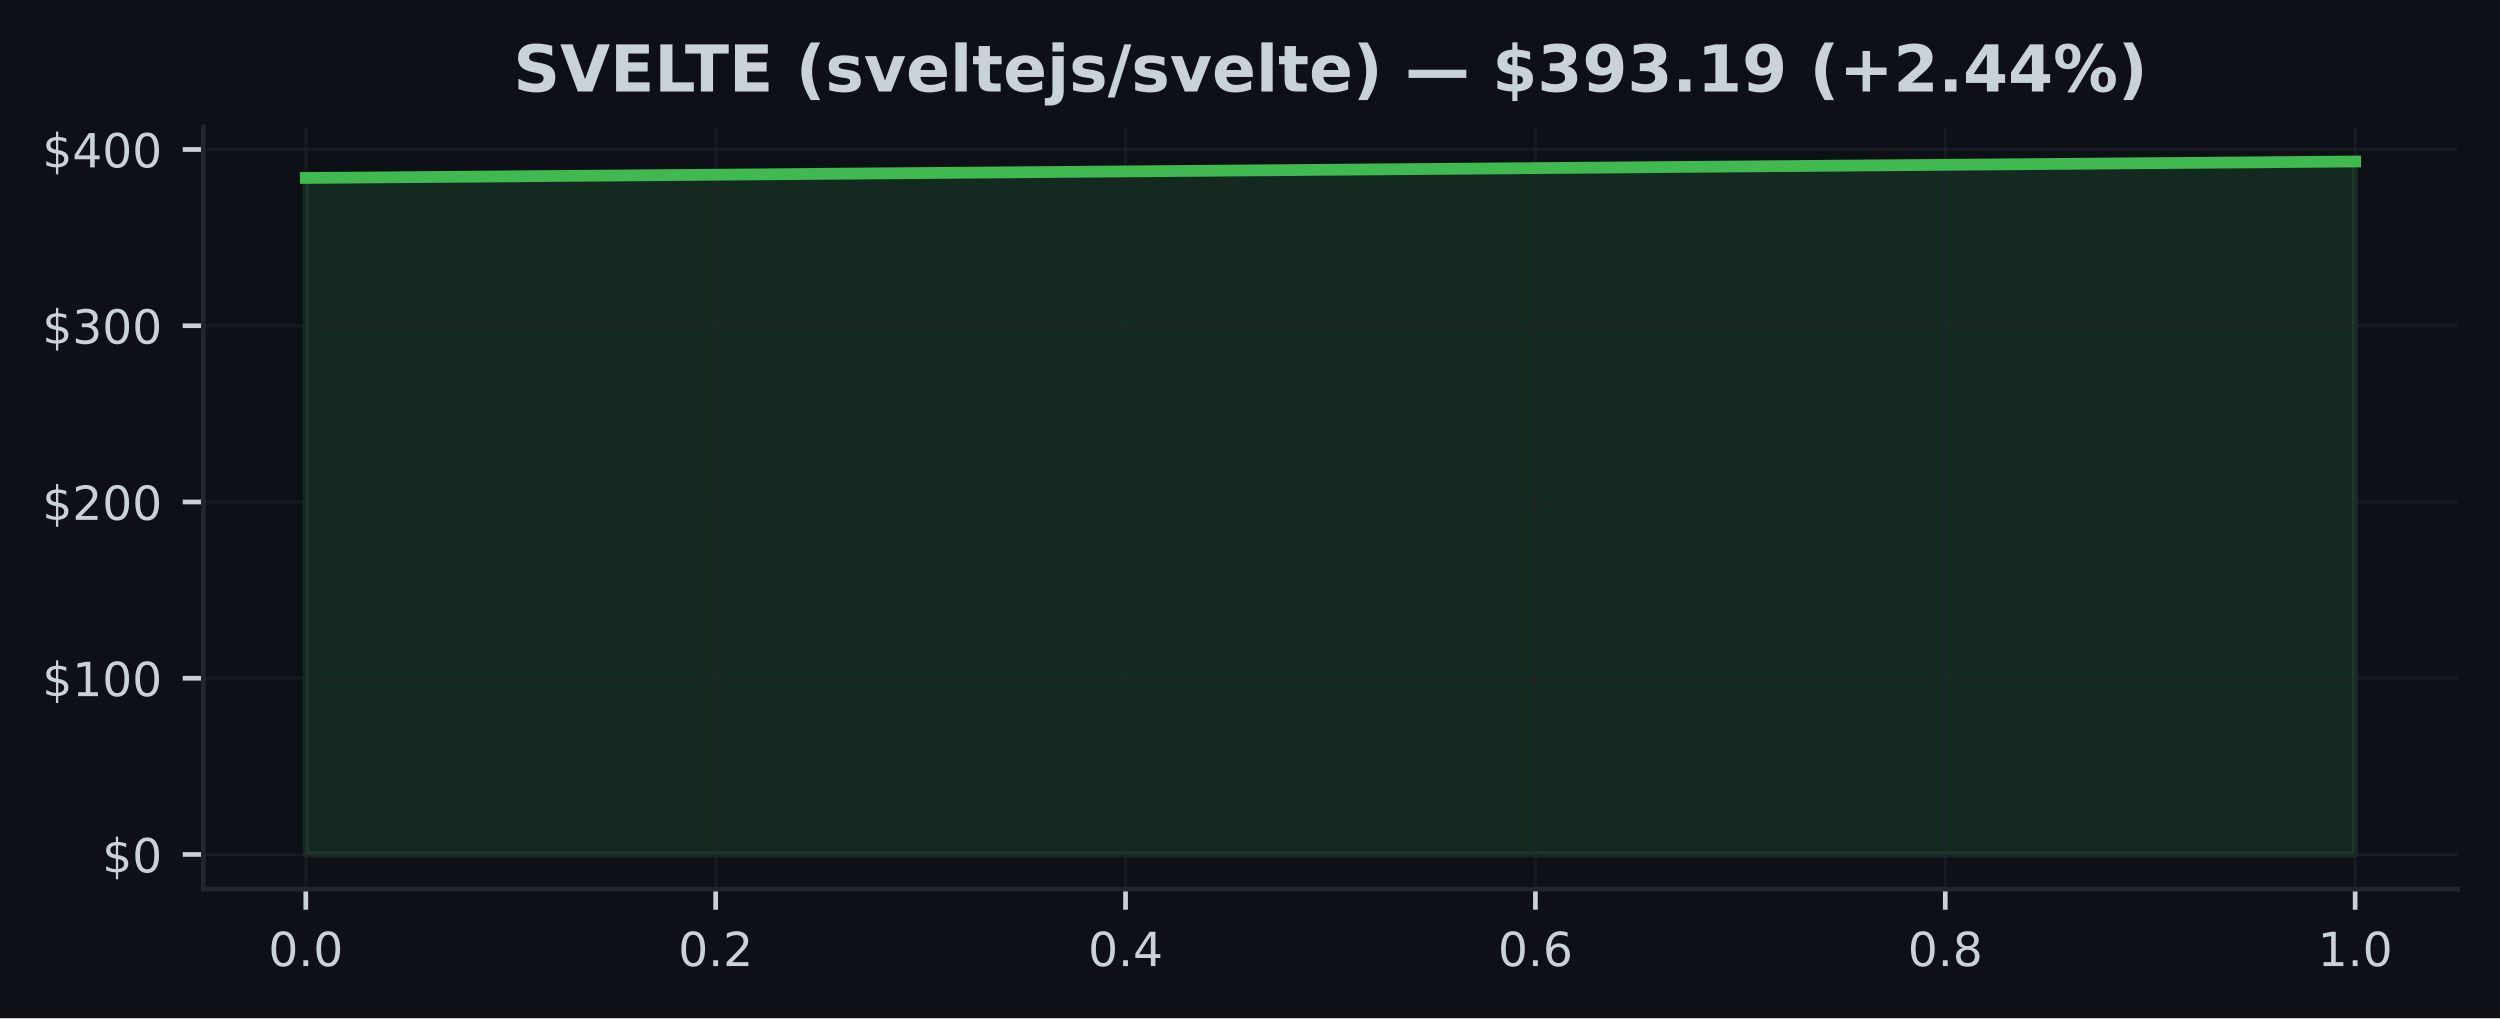
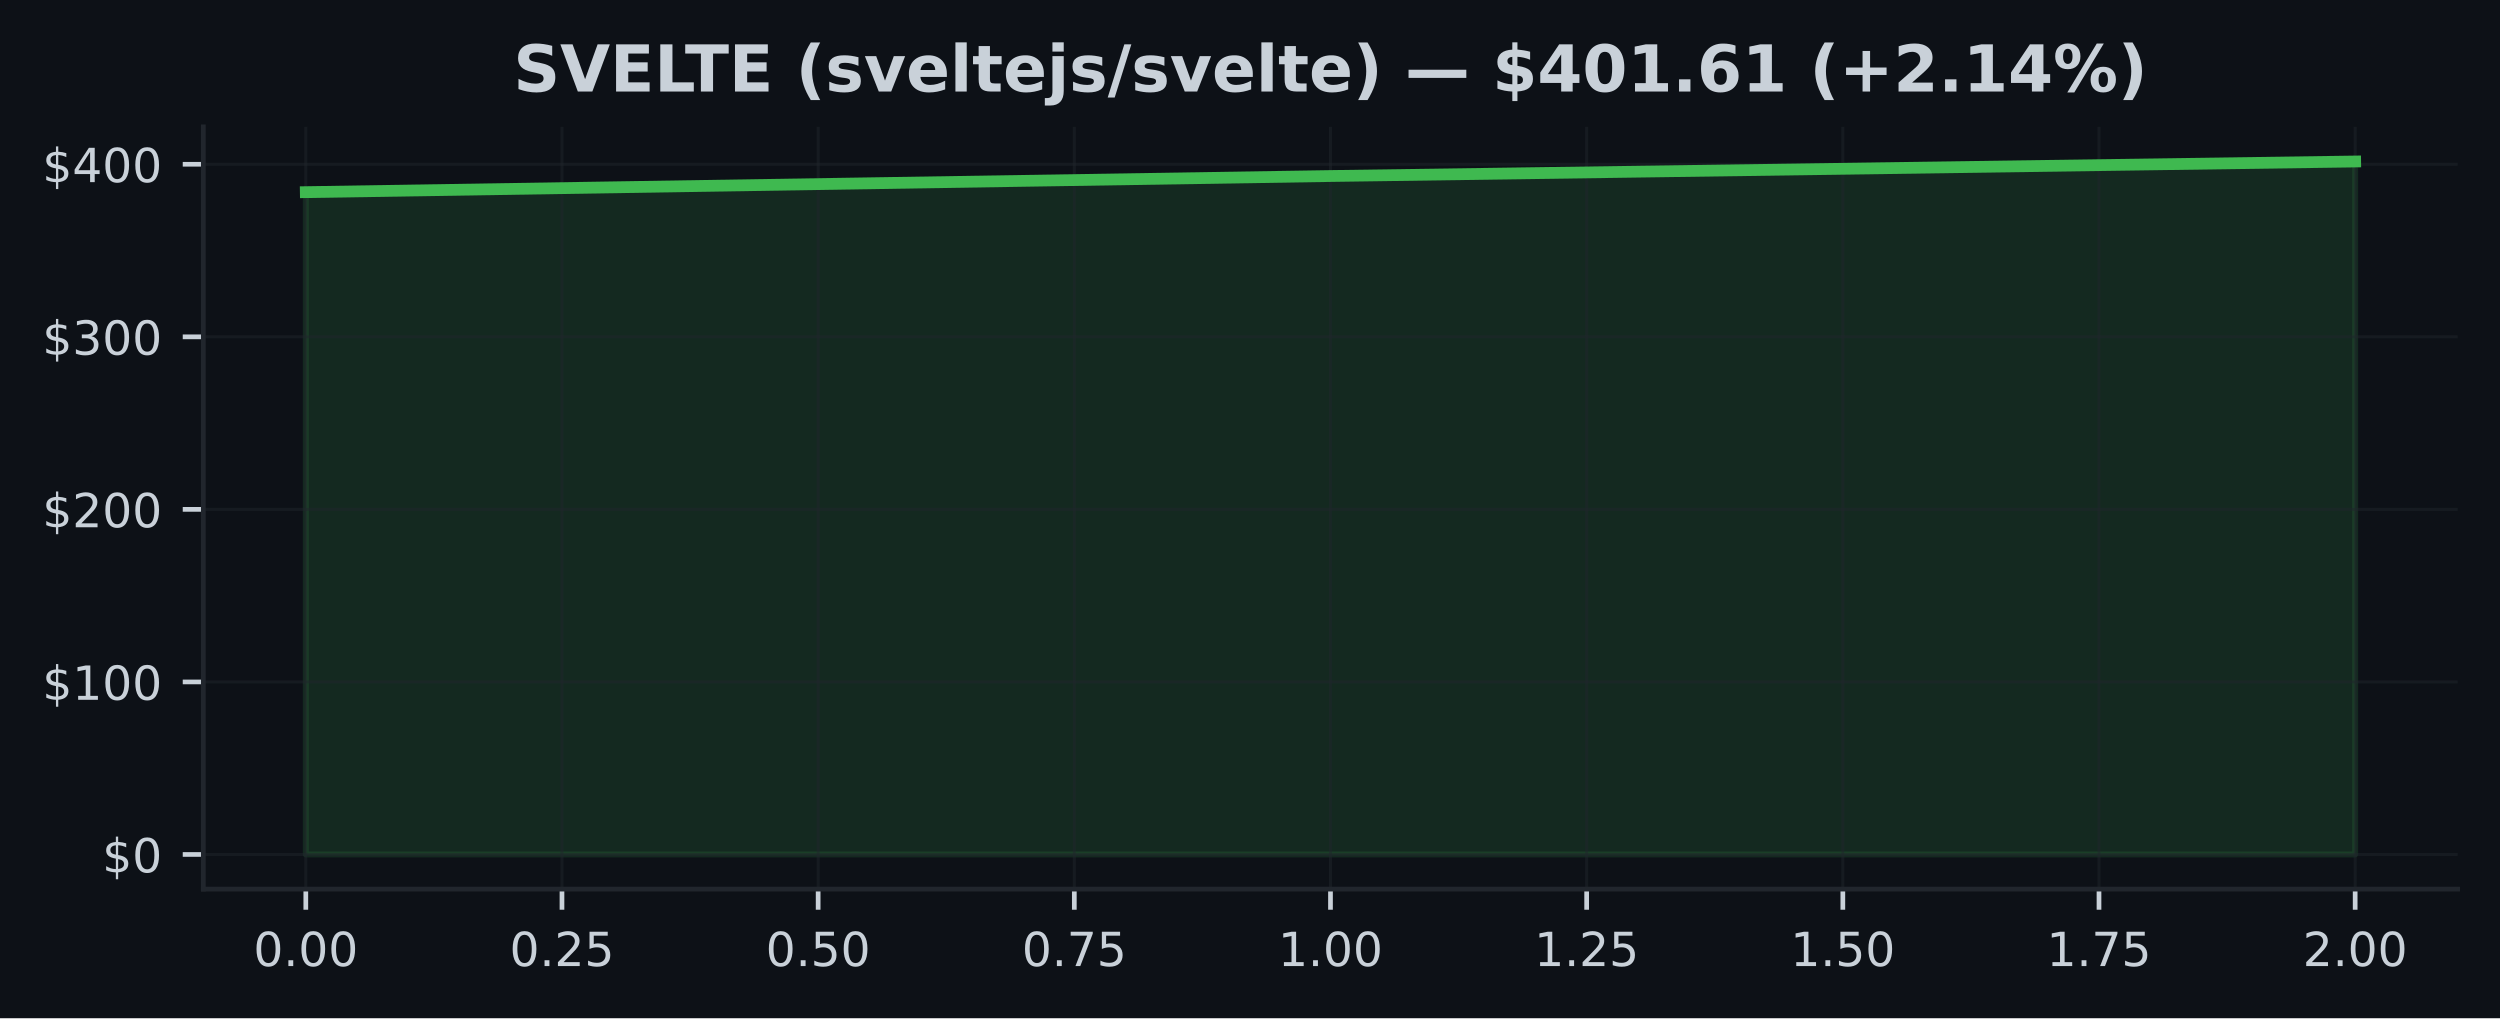
<svg xmlns="http://www.w3.org/2000/svg" xmlns:xlink="http://www.w3.org/1999/xlink" width="424.91pt" height="173.061pt" viewBox="0 0 424.91 173.061" version="1.1">
  <defs>
    <style type="text/css">*{stroke-linejoin: round; stroke-linecap: butt}</style>
  </defs>
  <g id="figure_1">
    <g id="patch_1">
      <path d="M 0 173.061  L 424.91 173.061  L 424.91 0  L 0 0  z " style="fill: #0d1117" />
    </g>
    <g id="axes_1">
      <g id="patch_2">
        <path d="M 34.56 151.118  L 417.71 151.118  L 417.71 21.558  L 34.56 21.558  z " style="fill: #0d1117" />
      </g>
      <g id="FillBetweenPolyCollection_1">
        <defs>
-           <path id="m3649de07ef" d="M 51.976 -27.832  L 51.976 -142.813  L 400.294 -145.613  L 400.294 -27.832  L 400.294 -27.832  L 51.976 -27.832  z " style="stroke: #3fb950; stroke-opacity: 0.15" />
+           <path id="ma62353978e" d="M 51.976 -27.832  L 51.976 -140.402  L 226.135 -143.144  L 400.294 -145.613  L 400.294 -27.832  L 400.294 -27.832  L 226.135 -27.832  L 51.976 -27.832  z " style="stroke: #3fb950; stroke-opacity: 0.15" />
        </defs>
-         <g clip-path="url(#pe2d3d9c348)">
-           <use xlink:href="#m3649de07ef" x="0" y="173.061" style="fill: #3fb950; fill-opacity: 0.15; stroke: #3fb950; stroke-opacity: 0.15" />
+         <g clip-path="url(#ped681193e3)">
+           <use xlink:href="#ma62353978e" x="0" y="173.061" style="fill: #3fb950; fill-opacity: 0.15; stroke: #3fb950; stroke-opacity: 0.15" />
        </g>
      </g>
      <g id="matplotlib.axis_1">
        <g id="xtick_1">
          <g id="line2d_1">
-             <path d="M 51.976 151.118  L 51.976 21.558  " clip-path="url(#pe2d3d9c348)" style="fill: none; stroke: #21262d; stroke-opacity: 0.5; stroke-width: 0.5; stroke-linecap: square" />
+             <path d="M 51.976 151.118  L 51.976 21.558  " clip-path="url(#ped681193e3)" style="fill: none; stroke: #21262d; stroke-opacity: 0.5; stroke-width: 0.5; stroke-linecap: square" />
          </g>
          <g id="line2d_2">
            <defs>
-               <path id="m3a9499494f" d="M 0 0  L 0 3.5  " style="stroke: #c9d1d9; stroke-width: 0.8" />
+               <path id="m128bf03994" d="M 0 0  L 0 3.5  " style="stroke: #c9d1d9; stroke-width: 0.8" />
            </defs>
            <g>
-               <use xlink:href="#m3a9499494f" x="51.976" y="151.118" style="fill: #c9d1d9; stroke: #c9d1d9; stroke-width: 0.8" />
+               <use xlink:href="#m128bf03994" x="51.976" y="151.118" style="fill: #c9d1d9; stroke: #c9d1d9; stroke-width: 0.8" />
            </g>
          </g>
          <g id="text_1">
-             <g style="fill: #c9d1d9" transform="translate(45.61466 164.197) scale(0.08 -0.08)">
+             <g style="fill: #c9d1d9" transform="translate(43.06966 164.197) scale(0.08 -0.08)">
              <defs>
                <path id="DejaVuSans-30" d="M 2034 4250  Q 1547 4250 1301 3770  Q 1056 3291 1056 2328  Q 1056 1369 1301 889  Q 1547 409 2034 409  Q 2525 409 2770 889  Q 3016 1369 3016 2328  Q 3016 3291 2770 3770  Q 2525 4250 2034 4250  z M 2034 4750  Q 2819 4750 3233 4129  Q 3647 3509 3647 2328  Q 3647 1150 3233 529  Q 2819 -91 2034 -91  Q 1250 -91 836 529  Q 422 1150 422 2328  Q 422 3509 836 4129  Q 1250 4750 2034 4750  z " transform="scale(0.015625)" />
                <path id="DejaVuSans-2e" d="M 684 794  L 1344 794  L 1344 0  L 684 0  L 684 794  z " transform="scale(0.015625)" />
              </defs>
              <use xlink:href="#DejaVuSans-30" />
              <use xlink:href="#DejaVuSans-2e" transform="translate(63.62305 0)" />
              <use xlink:href="#DejaVuSans-30" transform="translate(95.41016 0)" />
+               <use xlink:href="#DejaVuSans-30" transform="translate(159.0332 0)" />
            </g>
          </g>
        </g>
        <g id="xtick_2">
          <g id="line2d_3">
-             <path d="M 121.64 151.118  L 121.64 21.558  " clip-path="url(#pe2d3d9c348)" style="fill: none; stroke: #21262d; stroke-opacity: 0.5; stroke-width: 0.5; stroke-linecap: square" />
+             <path d="M 95.516 151.118  L 95.516 21.558  " clip-path="url(#ped681193e3)" style="fill: none; stroke: #21262d; stroke-opacity: 0.5; stroke-width: 0.5; stroke-linecap: square" />
          </g>
          <g id="line2d_4">
            <g>
-               <use xlink:href="#m3a9499494f" x="121.64" y="151.118" style="fill: #c9d1d9; stroke: #c9d1d9; stroke-width: 0.8" />
+               <use xlink:href="#m128bf03994" x="95.516" y="151.118" style="fill: #c9d1d9; stroke: #c9d1d9; stroke-width: 0.8" />
            </g>
          </g>
          <g id="text_2">
-             <g style="fill: #c9d1d9" transform="translate(115.2783 164.197) scale(0.08 -0.08)">
+             <g style="fill: #c9d1d9" transform="translate(86.60943 164.197) scale(0.08 -0.08)">
              <defs>
                <path id="DejaVuSans-32" d="M 1228 531  L 3431 531  L 3431 0  L 469 0  L 469 531  Q 828 903 1448 1529  Q 2069 2156 2228 2338  Q 2531 2678 2651 2914  Q 2772 3150 2772 3378  Q 2772 3750 2511 3984  Q 2250 4219 1831 4219  Q 1534 4219 1204 4116  Q 875 4013 500 3803  L 500 4441  Q 881 4594 1212 4672  Q 1544 4750 1819 4750  Q 2544 4750 2975 4387  Q 3406 4025 3406 3419  Q 3406 3131 3298 2873  Q 3191 2616 2906 2266  Q 2828 2175 2409 1742  Q 1991 1309 1228 531  z " transform="scale(0.015625)" />
+                 <path id="DejaVuSans-35" d="M 691 4666  L 3169 4666  L 3169 4134  L 1269 4134  L 1269 2991  Q 1406 3038 1543 3061  Q 1681 3084 1819 3084  Q 2600 3084 3056 2656  Q 3513 2228 3513 1497  Q 3513 744 3044 326  Q 2575 -91 1722 -91  Q 1428 -91 1123 -41  Q 819 9 494 109  L 494 744  Q 775 591 1075 516  Q 1375 441 1709 441  Q 2250 441 2565 725  Q 2881 1009 2881 1497  Q 2881 1984 2565 2268  Q 2250 2553 1709 2553  Q 1456 2553 1204 2497  Q 953 2441 691 2322  L 691 4666  z " transform="scale(0.015625)" />
              </defs>
              <use xlink:href="#DejaVuSans-30" />
              <use xlink:href="#DejaVuSans-2e" transform="translate(63.62305 0)" />
              <use xlink:href="#DejaVuSans-32" transform="translate(95.41016 0)" />
+               <use xlink:href="#DejaVuSans-35" transform="translate(159.0332 0)" />
            </g>
          </g>
        </g>
        <g id="xtick_3">
          <g id="line2d_5">
-             <path d="M 191.303 151.118  L 191.303 21.558  " clip-path="url(#pe2d3d9c348)" style="fill: none; stroke: #21262d; stroke-opacity: 0.5; stroke-width: 0.5; stroke-linecap: square" />
+             <path d="M 139.055 151.118  L 139.055 21.558  " clip-path="url(#ped681193e3)" style="fill: none; stroke: #21262d; stroke-opacity: 0.5; stroke-width: 0.5; stroke-linecap: square" />
          </g>
          <g id="line2d_6">
            <g>
-               <use xlink:href="#m3a9499494f" x="191.303" y="151.118" style="fill: #c9d1d9; stroke: #c9d1d9; stroke-width: 0.8" />
+               <use xlink:href="#m128bf03994" x="139.055" y="151.118" style="fill: #c9d1d9; stroke: #c9d1d9; stroke-width: 0.8" />
            </g>
          </g>
          <g id="text_3">
-             <g style="fill: #c9d1d9" transform="translate(184.9419 164.197) scale(0.08 -0.08)">
-               <defs>
-                 <path id="DejaVuSans-34" d="M 2419 4116  L 825 1625  L 2419 1625  L 2419 4116  z M 2253 4666  L 3047 4666  L 3047 1625  L 3713 1625  L 3713 1100  L 3047 1100  L 3047 0  L 2419 0  L 2419 1100  L 313 1100  L 313 1709  L 2253 4666  z " transform="scale(0.015625)" />
-               </defs>
+             <g style="fill: #c9d1d9" transform="translate(130.1492 164.197) scale(0.08 -0.08)">
              <use xlink:href="#DejaVuSans-30" />
              <use xlink:href="#DejaVuSans-2e" transform="translate(63.62305 0)" />
-               <use xlink:href="#DejaVuSans-34" transform="translate(95.41016 0)" />
+               <use xlink:href="#DejaVuSans-35" transform="translate(95.41016 0)" />
+               <use xlink:href="#DejaVuSans-30" transform="translate(159.0332 0)" />
            </g>
          </g>
        </g>
        <g id="xtick_4">
          <g id="line2d_7">
-             <path d="M 260.967 151.118  L 260.967 21.558  " clip-path="url(#pe2d3d9c348)" style="fill: none; stroke: #21262d; stroke-opacity: 0.5; stroke-width: 0.5; stroke-linecap: square" />
+             <path d="M 182.595 151.118  L 182.595 21.558  " clip-path="url(#ped681193e3)" style="fill: none; stroke: #21262d; stroke-opacity: 0.5; stroke-width: 0.5; stroke-linecap: square" />
          </g>
          <g id="line2d_8">
            <g>
-               <use xlink:href="#m3a9499494f" x="260.967" y="151.118" style="fill: #c9d1d9; stroke: #c9d1d9; stroke-width: 0.8" />
+               <use xlink:href="#m128bf03994" x="182.595" y="151.118" style="fill: #c9d1d9; stroke: #c9d1d9; stroke-width: 0.8" />
            </g>
          </g>
          <g id="text_4">
-             <g style="fill: #c9d1d9" transform="translate(254.6056 164.197) scale(0.08 -0.08)">
-               <defs>
-                 <path id="DejaVuSans-36" d="M 2113 2584  Q 1688 2584 1439 2293  Q 1191 2003 1191 1497  Q 1191 994 1439 701  Q 1688 409 2113 409  Q 2538 409 2786 701  Q 3034 994 3034 1497  Q 3034 2003 2786 2293  Q 2538 2584 2113 2584  z M 3366 4563  L 3366 3988  Q 3128 4100 2886 4159  Q 2644 4219 2406 4219  Q 1781 4219 1451 3797  Q 1122 3375 1075 2522  Q 1259 2794 1537 2939  Q 1816 3084 2150 3084  Q 2853 3084 3261 2657  Q 3669 2231 3669 1497  Q 3669 778 3244 343  Q 2819 -91 2113 -91  Q 1303 -91 875 529  Q 447 1150 447 2328  Q 447 3434 972 4092  Q 1497 4750 2381 4750  Q 2619 4750 2861 4703  Q 3103 4656 3366 4563  z " transform="scale(0.015625)" />
+             <g style="fill: #c9d1d9" transform="translate(173.689 164.197) scale(0.08 -0.08)">
+               <defs>
+                 <path id="DejaVuSans-37" d="M 525 4666  L 3525 4666  L 3525 4397  L 1831 0  L 1172 0  L 2766 4134  L 525 4134  L 525 4666  z " transform="scale(0.015625)" />
              </defs>
              <use xlink:href="#DejaVuSans-30" />
              <use xlink:href="#DejaVuSans-2e" transform="translate(63.62305 0)" />
-               <use xlink:href="#DejaVuSans-36" transform="translate(95.41016 0)" />
+               <use xlink:href="#DejaVuSans-37" transform="translate(95.41016 0)" />
+               <use xlink:href="#DejaVuSans-35" transform="translate(159.0332 0)" />
            </g>
          </g>
        </g>
        <g id="xtick_5">
          <g id="line2d_9">
-             <path d="M 330.63 151.118  L 330.63 21.558  " clip-path="url(#pe2d3d9c348)" style="fill: none; stroke: #21262d; stroke-opacity: 0.5; stroke-width: 0.5; stroke-linecap: square" />
+             <path d="M 226.135 151.118  L 226.135 21.558  " clip-path="url(#ped681193e3)" style="fill: none; stroke: #21262d; stroke-opacity: 0.5; stroke-width: 0.5; stroke-linecap: square" />
          </g>
          <g id="line2d_10">
            <g>
-               <use xlink:href="#m3a9499494f" x="330.63" y="151.118" style="fill: #c9d1d9; stroke: #c9d1d9; stroke-width: 0.8" />
+               <use xlink:href="#m128bf03994" x="226.135" y="151.118" style="fill: #c9d1d9; stroke: #c9d1d9; stroke-width: 0.8" />
            </g>
          </g>
          <g id="text_5">
-             <g style="fill: #c9d1d9" transform="translate(324.2692 164.197) scale(0.08 -0.08)">
-               <defs>
-                 <path id="DejaVuSans-38" d="M 2034 2216  Q 1584 2216 1326 1975  Q 1069 1734 1069 1313  Q 1069 891 1326 650  Q 1584 409 2034 409  Q 2484 409 2743 651  Q 3003 894 3003 1313  Q 3003 1734 2745 1975  Q 2488 2216 2034 2216  z M 1403 2484  Q 997 2584 770 2862  Q 544 3141 544 3541  Q 544 4100 942 4425  Q 1341 4750 2034 4750  Q 2731 4750 3128 4425  Q 3525 4100 3525 3541  Q 3525 3141 3298 2862  Q 3072 2584 2669 2484  Q 3125 2378 3379 2068  Q 3634 1759 3634 1313  Q 3634 634 3220 271  Q 2806 -91 2034 -91  Q 1263 -91 848 271  Q 434 634 434 1313  Q 434 1759 690 2068  Q 947 2378 1403 2484  z M 1172 3481  Q 1172 3119 1398 2916  Q 1625 2713 2034 2713  Q 2441 2713 2670 2916  Q 2900 3119 2900 3481  Q 2900 3844 2670 4047  Q 2441 4250 2034 4250  Q 1625 4250 1398 4047  Q 1172 3844 1172 3481  z " transform="scale(0.015625)" />
-               </defs>
-               <use xlink:href="#DejaVuSans-30" />
-               <use xlink:href="#DejaVuSans-2e" transform="translate(63.62305 0)" />
-               <use xlink:href="#DejaVuSans-38" transform="translate(95.41016 0)" />
+             <g style="fill: #c9d1d9" transform="translate(217.2287 164.197) scale(0.08 -0.08)">
+               <defs>
+                 <path id="DejaVuSans-31" d="M 794 531  L 1825 531  L 1825 4091  L 703 3866  L 703 4441  L 1819 4666  L 2450 4666  L 2450 531  L 3481 531  L 3481 0  L 794 0  L 794 531  z " transform="scale(0.015625)" />
+               </defs>
+               <use xlink:href="#DejaVuSans-31" />
+               <use xlink:href="#DejaVuSans-2e" transform="translate(63.62305 0)" />
+               <use xlink:href="#DejaVuSans-30" transform="translate(95.41016 0)" />
+               <use xlink:href="#DejaVuSans-30" transform="translate(159.0332 0)" />
            </g>
          </g>
        </g>
        <g id="xtick_6">
          <g id="line2d_11">
-             <path d="M 400.294 151.118  L 400.294 21.558  " clip-path="url(#pe2d3d9c348)" style="fill: none; stroke: #21262d; stroke-opacity: 0.5; stroke-width: 0.5; stroke-linecap: square" />
+             <path d="M 269.675 151.118  L 269.675 21.558  " clip-path="url(#ped681193e3)" style="fill: none; stroke: #21262d; stroke-opacity: 0.5; stroke-width: 0.5; stroke-linecap: square" />
          </g>
          <g id="line2d_12">
            <g>
-               <use xlink:href="#m3a9499494f" x="400.294" y="151.118" style="fill: #c9d1d9; stroke: #c9d1d9; stroke-width: 0.8" />
+               <use xlink:href="#m128bf03994" x="269.675" y="151.118" style="fill: #c9d1d9; stroke: #c9d1d9; stroke-width: 0.8" />
            </g>
          </g>
          <g id="text_6">
-             <g style="fill: #c9d1d9" transform="translate(393.9328 164.197) scale(0.08 -0.08)">
-               <defs>
-                 <path id="DejaVuSans-31" d="M 794 531  L 1825 531  L 1825 4091  L 703 3866  L 703 4441  L 1819 4666  L 2450 4666  L 2450 531  L 3481 531  L 3481 0  L 794 0  L 794 531  z " transform="scale(0.015625)" />
-               </defs>
+             <g style="fill: #c9d1d9" transform="translate(260.7685 164.197) scale(0.08 -0.08)">
              <use xlink:href="#DejaVuSans-31" />
              <use xlink:href="#DejaVuSans-2e" transform="translate(63.62305 0)" />
+               <use xlink:href="#DejaVuSans-32" transform="translate(95.41016 0)" />
+               <use xlink:href="#DejaVuSans-35" transform="translate(159.0332 0)" />
+             </g>
+           </g>
+         </g>
+         <g id="xtick_7">
+           <g id="line2d_13">
+             <path d="M 313.215 151.118  L 313.215 21.558  " clip-path="url(#ped681193e3)" style="fill: none; stroke: #21262d; stroke-opacity: 0.5; stroke-width: 0.5; stroke-linecap: square" />
+           </g>
+           <g id="line2d_14">
+             <g>
+               <use xlink:href="#m128bf03994" x="313.215" y="151.118" style="fill: #c9d1d9; stroke: #c9d1d9; stroke-width: 0.8" />
+             </g>
+           </g>
+           <g id="text_7">
+             <g style="fill: #c9d1d9" transform="translate(304.3083 164.197) scale(0.08 -0.08)">
+               <use xlink:href="#DejaVuSans-31" />
+               <use xlink:href="#DejaVuSans-2e" transform="translate(63.62305 0)" />
+               <use xlink:href="#DejaVuSans-35" transform="translate(95.41016 0)" />
+               <use xlink:href="#DejaVuSans-30" transform="translate(159.0332 0)" />
+             </g>
+           </g>
+         </g>
+         <g id="xtick_8">
+           <g id="line2d_15">
+             <path d="M 356.754 151.118  L 356.754 21.558  " clip-path="url(#ped681193e3)" style="fill: none; stroke: #21262d; stroke-opacity: 0.5; stroke-width: 0.5; stroke-linecap: square" />
+           </g>
+           <g id="line2d_16">
+             <g>
+               <use xlink:href="#m128bf03994" x="356.754" y="151.118" style="fill: #c9d1d9; stroke: #c9d1d9; stroke-width: 0.8" />
+             </g>
+           </g>
+           <g id="text_8">
+             <g style="fill: #c9d1d9" transform="translate(347.8481 164.197) scale(0.08 -0.08)">
+               <use xlink:href="#DejaVuSans-31" />
+               <use xlink:href="#DejaVuSans-2e" transform="translate(63.62305 0)" />
+               <use xlink:href="#DejaVuSans-37" transform="translate(95.41016 0)" />
+               <use xlink:href="#DejaVuSans-35" transform="translate(159.0332 0)" />
+             </g>
+           </g>
+         </g>
+         <g id="xtick_9">
+           <g id="line2d_17">
+             <path d="M 400.294 151.118  L 400.294 21.558  " clip-path="url(#ped681193e3)" style="fill: none; stroke: #21262d; stroke-opacity: 0.5; stroke-width: 0.5; stroke-linecap: square" />
+           </g>
+           <g id="line2d_18">
+             <g>
+               <use xlink:href="#m128bf03994" x="400.294" y="151.118" style="fill: #c9d1d9; stroke: #c9d1d9; stroke-width: 0.8" />
+             </g>
+           </g>
+           <g id="text_9">
+             <g style="fill: #c9d1d9" transform="translate(391.3878 164.197) scale(0.08 -0.08)">
+               <use xlink:href="#DejaVuSans-32" />
+               <use xlink:href="#DejaVuSans-2e" transform="translate(63.62305 0)" />
              <use xlink:href="#DejaVuSans-30" transform="translate(95.41016 0)" />
+               <use xlink:href="#DejaVuSans-30" transform="translate(159.0332 0)" />
            </g>
          </g>
        </g>
      </g>
      <g id="matplotlib.axis_2">
        <g id="ytick_1">
-           <g id="line2d_13">
-             <path d="M 34.56 145.229  L 417.71 145.229  " clip-path="url(#pe2d3d9c348)" style="fill: none; stroke: #21262d; stroke-opacity: 0.5; stroke-width: 0.5; stroke-linecap: square" />
-           </g>
-           <g id="line2d_14">
+           <g id="line2d_19">
+             <path d="M 34.56 145.229  L 417.71 145.229  " clip-path="url(#ped681193e3)" style="fill: none; stroke: #21262d; stroke-opacity: 0.5; stroke-width: 0.5; stroke-linecap: square" />
+           </g>
+           <g id="line2d_20">
            <defs>
-               <path id="ma702e4da10" d="M 0 0  L -3.5 0  " style="stroke: #c9d1d9; stroke-width: 0.8" />
+               <path id="md2f7b6fb8c" d="M 0 0  L -3.5 0  " style="stroke: #c9d1d9; stroke-width: 0.8" />
            </defs>
            <g>
-               <use xlink:href="#ma702e4da10" x="34.56" y="145.229" style="fill: #c9d1d9; stroke: #c9d1d9; stroke-width: 0.8" />
-             </g>
-           </g>
-           <g id="text_7">
+               <use xlink:href="#md2f7b6fb8c" x="34.56" y="145.229" style="fill: #c9d1d9; stroke: #c9d1d9; stroke-width: 0.8" />
+             </g>
+           </g>
+           <g id="text_10">
            <g style="fill: #c9d1d9" transform="translate(17.38 148.2686) scale(0.08 -0.08)">
              <defs>
                <path id="DejaVuSans-24" d="M 2163 -941  L 1850 -941  L 1847 0  Q 1519 6 1191 76  Q 863 147 531 288  L 531 850  Q 850 650 1176 548  Q 1503 447 1850 444  L 1850 1869  Q 1159 1981 845 2250  Q 531 2519 531 2988  Q 531 3497 872 3790  Q 1213 4084 1850 4128  L 1850 4863  L 2163 4863  L 2163 4138  Q 2453 4125 2725 4076  Q 2997 4028 3256 3944  L 3256 3397  Q 2997 3528 2723 3600  Q 2450 3672 2163 3684  L 2163 2350  Q 2872 2241 3206 1959  Q 3541 1678 3541 1191  Q 3541 663 3186 358  Q 2831 53 2163 6  L 2163 -941  z M 1850 2406  L 1850 3688  Q 1488 3647 1297 3481  Q 1106 3316 1106 3041  Q 1106 2772 1282 2622  Q 1459 2472 1850 2406  z M 2163 1806  L 2163 453  Q 2559 506 2761 678  Q 2963 850 2963 1131  Q 2963 1406 2770 1568  Q 2578 1731 2163 1806  z " transform="scale(0.015625)" />
              </defs>
              <use xlink:href="#DejaVuSans-24" />
              <use xlink:href="#DejaVuSans-30" transform="translate(63.62305 0)" />
            </g>
          </g>
        </g>
        <g id="ytick_2">
-           <g id="line2d_15">
-             <path d="M 34.56 115.274  L 417.71 115.274  " clip-path="url(#pe2d3d9c348)" style="fill: none; stroke: #21262d; stroke-opacity: 0.5; stroke-width: 0.5; stroke-linecap: square" />
-           </g>
-           <g id="line2d_16">
-             <g>
-               <use xlink:href="#ma702e4da10" x="34.56" y="115.274" style="fill: #c9d1d9; stroke: #c9d1d9; stroke-width: 0.8" />
-             </g>
-           </g>
-           <g id="text_8">
-             <g style="fill: #c9d1d9" transform="translate(7.2 118.3131) scale(0.08 -0.08)">
+           <g id="line2d_21">
+             <path d="M 34.56 115.902  L 417.71 115.902  " clip-path="url(#ped681193e3)" style="fill: none; stroke: #21262d; stroke-opacity: 0.5; stroke-width: 0.5; stroke-linecap: square" />
+           </g>
+           <g id="line2d_22">
+             <g>
+               <use xlink:href="#md2f7b6fb8c" x="34.56" y="115.902" style="fill: #c9d1d9; stroke: #c9d1d9; stroke-width: 0.8" />
+             </g>
+           </g>
+           <g id="text_11">
+             <g style="fill: #c9d1d9" transform="translate(7.2 118.9412) scale(0.08 -0.08)">
              <use xlink:href="#DejaVuSans-24" />
              <use xlink:href="#DejaVuSans-31" transform="translate(63.62305 0)" />
              <use xlink:href="#DejaVuSans-30" transform="translate(127.2461 0)" />
              <use xlink:href="#DejaVuSans-30" transform="translate(190.8691 0)" />
            </g>
          </g>
        </g>
        <g id="ytick_3">
-           <g id="line2d_17">
-             <path d="M 34.56 85.318  L 417.71 85.318  " clip-path="url(#pe2d3d9c348)" style="fill: none; stroke: #21262d; stroke-opacity: 0.5; stroke-width: 0.5; stroke-linecap: square" />
-           </g>
-           <g id="line2d_18">
-             <g>
-               <use xlink:href="#ma702e4da10" x="34.56" y="85.318" style="fill: #c9d1d9; stroke: #c9d1d9; stroke-width: 0.8" />
-             </g>
-           </g>
-           <g id="text_9">
-             <g style="fill: #c9d1d9" transform="translate(7.2 88.35767) scale(0.08 -0.08)">
+           <g id="line2d_23">
+             <path d="M 34.56 86.574  L 417.71 86.574  " clip-path="url(#ped681193e3)" style="fill: none; stroke: #21262d; stroke-opacity: 0.5; stroke-width: 0.5; stroke-linecap: square" />
+           </g>
+           <g id="line2d_24">
+             <g>
+               <use xlink:href="#md2f7b6fb8c" x="34.56" y="86.574" style="fill: #c9d1d9; stroke: #c9d1d9; stroke-width: 0.8" />
+             </g>
+           </g>
+           <g id="text_12">
+             <g style="fill: #c9d1d9" transform="translate(7.2 89.61374) scale(0.08 -0.08)">
              <use xlink:href="#DejaVuSans-24" />
              <use xlink:href="#DejaVuSans-32" transform="translate(63.62305 0)" />
              <use xlink:href="#DejaVuSans-30" transform="translate(127.2461 0)" />
              <use xlink:href="#DejaVuSans-30" transform="translate(190.8691 0)" />
            </g>
          </g>
        </g>
        <g id="ytick_4">
-           <g id="line2d_19">
-             <path d="M 34.56 55.363  L 417.71 55.363  " clip-path="url(#pe2d3d9c348)" style="fill: none; stroke: #21262d; stroke-opacity: 0.5; stroke-width: 0.5; stroke-linecap: square" />
-           </g>
-           <g id="line2d_20">
-             <g>
-               <use xlink:href="#ma702e4da10" x="34.56" y="55.363" style="fill: #c9d1d9; stroke: #c9d1d9; stroke-width: 0.8" />
-             </g>
-           </g>
-           <g id="text_10">
-             <g style="fill: #c9d1d9" transform="translate(7.2 58.40223) scale(0.08 -0.08)">
+           <g id="line2d_25">
+             <path d="M 34.56 57.247  L 417.71 57.247  " clip-path="url(#ped681193e3)" style="fill: none; stroke: #21262d; stroke-opacity: 0.5; stroke-width: 0.5; stroke-linecap: square" />
+           </g>
+           <g id="line2d_26">
+             <g>
+               <use xlink:href="#md2f7b6fb8c" x="34.56" y="57.247" style="fill: #c9d1d9; stroke: #c9d1d9; stroke-width: 0.8" />
+             </g>
+           </g>
+           <g id="text_13">
+             <g style="fill: #c9d1d9" transform="translate(7.2 60.28633) scale(0.08 -0.08)">
              <defs>
                <path id="DejaVuSans-33" d="M 2597 2516  Q 3050 2419 3304 2112  Q 3559 1806 3559 1356  Q 3559 666 3084 287  Q 2609 -91 1734 -91  Q 1441 -91 1130 -33  Q 819 25 488 141  L 488 750  Q 750 597 1062 519  Q 1375 441 1716 441  Q 2309 441 2620 675  Q 2931 909 2931 1356  Q 2931 1769 2642 2001  Q 2353 2234 1838 2234  L 1294 2234  L 1294 2753  L 1863 2753  Q 2328 2753 2575 2939  Q 2822 3125 2822 3475  Q 2822 3834 2567 4026  Q 2313 4219 1838 4219  Q 1578 4219 1281 4162  Q 984 4106 628 3988  L 628 4550  Q 988 4650 1302 4700  Q 1616 4750 1894 4750  Q 2613 4750 3031 4423  Q 3450 4097 3450 3541  Q 3450 3153 3228 2886  Q 3006 2619 2597 2516  z " transform="scale(0.015625)" />
              </defs>
              <use xlink:href="#DejaVuSans-24" />
              <use xlink:href="#DejaVuSans-33" transform="translate(63.62305 0)" />
              <use xlink:href="#DejaVuSans-30" transform="translate(127.2461 0)" />
              <use xlink:href="#DejaVuSans-30" transform="translate(190.8691 0)" />
            </g>
          </g>
        </g>
        <g id="ytick_5">
-           <g id="line2d_21">
-             <path d="M 34.56 25.407  L 417.71 25.407  " clip-path="url(#pe2d3d9c348)" style="fill: none; stroke: #21262d; stroke-opacity: 0.5; stroke-width: 0.5; stroke-linecap: square" />
-           </g>
-           <g id="line2d_22">
-             <g>
-               <use xlink:href="#ma702e4da10" x="34.56" y="25.407" style="fill: #c9d1d9; stroke: #c9d1d9; stroke-width: 0.8" />
-             </g>
-           </g>
-           <g id="text_11">
-             <g style="fill: #c9d1d9" transform="translate(7.2 28.44678) scale(0.08 -0.08)">
+           <g id="line2d_27">
+             <path d="M 34.56 27.92  L 417.71 27.92  " clip-path="url(#ped681193e3)" style="fill: none; stroke: #21262d; stroke-opacity: 0.5; stroke-width: 0.5; stroke-linecap: square" />
+           </g>
+           <g id="line2d_28">
+             <g>
+               <use xlink:href="#md2f7b6fb8c" x="34.56" y="27.92" style="fill: #c9d1d9; stroke: #c9d1d9; stroke-width: 0.8" />
+             </g>
+           </g>
+           <g id="text_14">
+             <g style="fill: #c9d1d9" transform="translate(7.2 30.95892) scale(0.08 -0.08)">
+               <defs>
+                 <path id="DejaVuSans-34" d="M 2419 4116  L 825 1625  L 2419 1625  L 2419 4116  z M 2253 4666  L 3047 4666  L 3047 1625  L 3713 1625  L 3713 1100  L 3047 1100  L 3047 0  L 2419 0  L 2419 1100  L 313 1100  L 313 1709  L 2253 4666  z " transform="scale(0.015625)" />
+               </defs>
              <use xlink:href="#DejaVuSans-24" />
              <use xlink:href="#DejaVuSans-34" transform="translate(63.62305 0)" />
              <use xlink:href="#DejaVuSans-30" transform="translate(127.2461 0)" />
              <use xlink:href="#DejaVuSans-30" transform="translate(190.8691 0)" />
            </g>
          </g>
        </g>
      </g>
-       <g id="line2d_23">
-         <path d="M 51.976 30.248  L 400.294 27.447  " clip-path="url(#pe2d3d9c348)" style="fill: none; stroke: #3fb950; stroke-width: 2; stroke-linecap: square" />
+       <g id="line2d_29">
+         <path d="M 51.976 32.659  L 226.135 29.917  L 400.294 27.447  " clip-path="url(#ped681193e3)" style="fill: none; stroke: #3fb950; stroke-width: 2; stroke-linecap: square" />
      </g>
      <g id="patch_3">
        <path d="M 34.56 151.118  L 34.56 21.558  " style="fill: none; stroke: #21262d; stroke-width: 0.8; stroke-linejoin: miter; stroke-linecap: square" />
      </g>
      <g id="patch_4">
        <path d="M 34.56 151.118  L 417.71 151.118  " style="fill: none; stroke: #21262d; stroke-width: 0.8; stroke-linejoin: miter; stroke-linecap: square" />
      </g>
-       <g id="text_12">
+       <g id="text_15">
        <g style="fill: #c9d1d9" transform="translate(87.26516 15.55828) scale(0.11 -0.11)">
          <defs>
            <path id="DejaVuSans-Bold-53" d="M 3834 4519  L 3834 3531  Q 3450 3703 3084 3790  Q 2719 3878 2394 3878  Q 1963 3878 1756 3759  Q 1550 3641 1550 3391  Q 1550 3203 1689 3098  Q 1828 2994 2194 2919  L 2706 2816  Q 3484 2659 3812 2340  Q 4141 2022 4141 1434  Q 4141 663 3683 286  Q 3225 -91 2284 -91  Q 1841 -91 1394 -6  Q 947 78 500 244  L 500 1259  Q 947 1022 1364 901  Q 1781 781 2169 781  Q 2563 781 2772 912  Q 2981 1044 2981 1288  Q 2981 1506 2839 1625  Q 2697 1744 2272 1838  L 1806 1941  Q 1106 2091 782 2419  Q 459 2747 459 3303  Q 459 4000 909 4375  Q 1359 4750 2203 4750  Q 2588 4750 2994 4692  Q 3400 4634 3834 4519  z " transform="scale(0.015625)" />
            <path id="DejaVuSans-Bold-56" d="M 31 4666  L 1241 4666  L 2478 1222  L 3713 4666  L 4922 4666  L 3194 0  L 1759 0  L 31 4666  z " transform="scale(0.015625)" />
            <path id="DejaVuSans-Bold-45" d="M 588 4666  L 3834 4666  L 3834 3756  L 1791 3756  L 1791 2888  L 3713 2888  L 3713 1978  L 1791 1978  L 1791 909  L 3903 909  L 3903 0  L 588 0  L 588 4666  z " transform="scale(0.015625)" />
            <path id="DejaVuSans-Bold-4c" d="M 588 4666  L 1791 4666  L 1791 909  L 3903 909  L 3903 0  L 588 0  L 588 4666  z " transform="scale(0.015625)" />
            <path id="DejaVuSans-Bold-54" d="M 31 4666  L 4331 4666  L 4331 3756  L 2784 3756  L 2784 0  L 1581 0  L 1581 3756  L 31 3756  L 31 4666  z " transform="scale(0.015625)" />
            <path id="DejaVuSans-Bold-20" transform="scale(0.015625)" />
            <path id="DejaVuSans-Bold-28" d="M 2413 -844  L 1484 -844  Q 1006 -72 778 623  Q 550 1319 550 2003  Q 550 2688 779 3389  Q 1009 4091 1484 4856  L 2413 4856  Q 2013 4116 1813 3408  Q 1613 2700 1613 2009  Q 1613 1319 1811 609  Q 2009 -100 2413 -844  z " transform="scale(0.015625)" />
            <path id="DejaVuSans-Bold-73" d="M 3272 3391  L 3272 2541  Q 2913 2691 2578 2766  Q 2244 2841 1947 2841  Q 1628 2841 1473 2761  Q 1319 2681 1319 2516  Q 1319 2381 1436 2309  Q 1553 2238 1856 2203  L 2053 2175  Q 2913 2066 3209 1816  Q 3506 1566 3506 1031  Q 3506 472 3093 190  Q 2681 -91 1863 -91  Q 1516 -91 1145 -36  Q 775 19 384 128  L 384 978  Q 719 816 1070 734  Q 1422 653 1784 653  Q 2113 653 2278 743  Q 2444 834 2444 1013  Q 2444 1163 2330 1236  Q 2216 1309 1875 1350  L 1678 1375  Q 931 1469 631 1722  Q 331 1975 331 2491  Q 331 3047 712 3315  Q 1094 3584 1881 3584  Q 2191 3584 2531 3537  Q 2872 3491 3272 3391  z " transform="scale(0.015625)" />
            <path id="DejaVuSans-Bold-76" d="M 97 3500  L 1216 3500  L 2088 1081  L 2956 3500  L 4078 3500  L 2700 0  L 1472 0  L 97 3500  z " transform="scale(0.015625)" />
            <path id="DejaVuSans-Bold-65" d="M 4031 1759  L 4031 1441  L 1416 1441  Q 1456 1047 1700 850  Q 1944 653 2381 653  Q 2734 653 3104 758  Q 3475 863 3866 1075  L 3866 213  Q 3469 63 3072 -14  Q 2675 -91 2278 -91  Q 1328 -91 801 392  Q 275 875 275 1747  Q 275 2603 792 3093  Q 1309 3584 2216 3584  Q 3041 3584 3536 3087  Q 4031 2591 4031 1759  z M 2881 2131  Q 2881 2450 2695 2645  Q 2509 2841 2209 2841  Q 1884 2841 1681 2658  Q 1478 2475 1428 2131  L 2881 2131  z " transform="scale(0.015625)" />
            <path id="DejaVuSans-Bold-6c" d="M 538 4863  L 1656 4863  L 1656 0  L 538 0  L 538 4863  z " transform="scale(0.015625)" />
            <path id="DejaVuSans-Bold-74" d="M 1759 4494  L 1759 3500  L 2913 3500  L 2913 2700  L 1759 2700  L 1759 1216  Q 1759 972 1856 886  Q 1953 800 2241 800  L 2816 800  L 2816 0  L 1856 0  Q 1194 0 917 276  Q 641 553 641 1216  L 641 2700  L 84 2700  L 84 3500  L 641 3500  L 641 4494  L 1759 4494  z " transform="scale(0.015625)" />
            <path id="DejaVuSans-Bold-6a" d="M 538 3500  L 1656 3500  L 1656 63  Q 1656 -641 1318 -1011  Q 981 -1381 341 -1381  L -213 -1381  L -213 -647  L -19 -647  Q 300 -647 419 -503  Q 538 -359 538 63  L 538 3500  z M 538 4863  L 1656 4863  L 1656 3950  L 538 3950  L 538 4863  z " transform="scale(0.015625)" />
            <path id="DejaVuSans-Bold-2f" d="M 1644 4666  L 2338 4666  L 691 -594  L 0 -594  L 1644 4666  z " transform="scale(0.015625)" />
            <path id="DejaVuSans-Bold-29" d="M 513 -844  Q 913 -100 1113 609  Q 1313 1319 1313 2009  Q 1313 2700 1113 3408  Q 913 4116 513 4856  L 1441 4856  Q 1916 4091 2145 3389  Q 2375 2688 2375 2003  Q 2375 1319 2147 623  Q 1919 -72 1441 -844  L 513 -844  z " transform="scale(0.015625)" />
            <path id="DejaVuSans-Bold-2014" d="M 344 2156  L 6056 2156  L 6056 1350  L 344 1350  L 344 2156  z " transform="scale(0.015625)" />
            <path id="DejaVuSans-Bold-24" d="M 2484 -941  L 1978 -941  L 1975 0  Q 1584 16 1218 87  Q 853 159 506 288  L 506 1106  Q 866 922 1233 823  Q 1600 725 1978 713  L 1978 1684  L 1875 1703  Q 1128 1834 814 2115  Q 500 2397 500 2925  Q 500 3484 883 3798  Q 1266 4113 1975 4141  L 1978 4863  L 2484 4863  L 2484 4153  Q 2797 4128 3109 4075  Q 3422 4022 3738 3938  L 3738 3144  Q 3425 3275 3112 3348  Q 2800 3422 2484 3438  L 2484 2541  L 2584 2522  Q 3378 2397 3698 2105  Q 4019 1813 4019 1241  Q 4019 666 3637 358  Q 3256 50 2484 6  L 2484 -941  z M 1978 2613  L 1978 3428  Q 1756 3416 1623 3308  Q 1491 3200 1491 3034  Q 1491 2850 1612 2745  Q 1734 2641 1978 2613  z M 2484 1594  L 2484 725  Q 2756 728 2892 831  Q 3028 934 3028 1141  Q 3028 1353 2903 1458  Q 2778 1563 2484 1594  z " transform="scale(0.015625)" />
-             <path id="DejaVuSans-Bold-33" d="M 2981 2516  Q 3453 2394 3698 2092  Q 3944 1791 3944 1325  Q 3944 631 3412 270  Q 2881 -91 1863 -91  Q 1503 -91 1142 -33  Q 781 25 428 141  L 428 1069  Q 766 900 1098 814  Q 1431 728 1753 728  Q 2231 728 2486 893  Q 2741 1059 2741 1369  Q 2741 1688 2480 1852  Q 2219 2016 1709 2016  L 1228 2016  L 1228 2791  L 1734 2791  Q 2188 2791 2409 2933  Q 2631 3075 2631 3366  Q 2631 3634 2415 3781  Q 2200 3928 1806 3928  Q 1516 3928 1219 3862  Q 922 3797 628 3669  L 628 4550  Q 984 4650 1334 4700  Q 1684 4750 2022 4750  Q 2931 4750 3382 4451  Q 3834 4153 3834 3553  Q 3834 3144 3618 2883  Q 3403 2622 2981 2516  z " transform="scale(0.015625)" />
-             <path id="DejaVuSans-Bold-39" d="M 641 103  L 641 966  Q 928 831 1190 764  Q 1453 697 1709 697  Q 2247 697 2547 995  Q 2847 1294 2900 1881  Q 2688 1725 2447 1647  Q 2206 1569 1925 1569  Q 1209 1569 770 1986  Q 331 2403 331 3084  Q 331 3838 820 4291  Q 1309 4744 2131 4744  Q 3044 4744 3544 4128  Q 4044 3513 4044 2388  Q 4044 1231 3459 570  Q 2875 -91 1856 -91  Q 1528 -91 1228 -42  Q 928 6 641 103  z M 2125 2350  Q 2441 2350 2600 2554  Q 2759 2759 2759 3169  Q 2759 3575 2600 3781  Q 2441 3988 2125 3988  Q 1809 3988 1650 3781  Q 1491 3575 1491 3169  Q 1491 2759 1650 2554  Q 1809 2350 2125 2350  z " transform="scale(0.015625)" />
+             <path id="DejaVuSans-Bold-34" d="M 2356 3675  L 1038 1722  L 2356 1722  L 2356 3675  z M 2156 4666  L 3494 4666  L 3494 1722  L 4159 1722  L 4159 850  L 3494 850  L 3494 0  L 2356 0  L 2356 850  L 288 850  L 288 1881  L 2156 4666  z " transform="scale(0.015625)" />
+             <path id="DejaVuSans-Bold-30" d="M 2944 2338  Q 2944 3213 2780 3570  Q 2616 3928 2228 3928  Q 1841 3928 1675 3570  Q 1509 3213 1509 2338  Q 1509 1453 1675 1090  Q 1841 728 2228 728  Q 2613 728 2778 1090  Q 2944 1453 2944 2338  z M 4147 2328  Q 4147 1169 3647 539  Q 3147 -91 2228 -91  Q 1306 -91 806 539  Q 306 1169 306 2328  Q 306 3491 806 4120  Q 1306 4750 2228 4750  Q 3147 4750 3647 4120  Q 4147 3491 4147 2328  z " transform="scale(0.015625)" />
+             <path id="DejaVuSans-Bold-31" d="M 750 831  L 1813 831  L 1813 3847  L 722 3622  L 722 4441  L 1806 4666  L 2950 4666  L 2950 831  L 4013 831  L 4013 0  L 750 0  L 750 831  z " transform="scale(0.015625)" />
            <path id="DejaVuSans-Bold-2e" d="M 653 1209  L 1778 1209  L 1778 0  L 653 0  L 653 1209  z " transform="scale(0.015625)" />
-             <path id="DejaVuSans-Bold-31" d="M 750 831  L 1813 831  L 1813 3847  L 722 3622  L 722 4441  L 1806 4666  L 2950 4666  L 2950 831  L 4013 831  L 4013 0  L 750 0  L 750 831  z " transform="scale(0.015625)" />
+             <path id="DejaVuSans-Bold-36" d="M 2316 2303  Q 2000 2303 1842 2098  Q 1684 1894 1684 1484  Q 1684 1075 1842 870  Q 2000 666 2316 666  Q 2634 666 2792 870  Q 2950 1075 2950 1484  Q 2950 1894 2792 2098  Q 2634 2303 2316 2303  z M 3803 4544  L 3803 3681  Q 3506 3822 3243 3889  Q 2981 3956 2731 3956  Q 2194 3956 1894 3657  Q 1594 3359 1544 2772  Q 1750 2925 1990 3001  Q 2231 3078 2516 3078  Q 3231 3078 3670 2659  Q 4109 2241 4109 1563  Q 4109 813 3618 361  Q 3128 -91 2303 -91  Q 1394 -91 895 523  Q 397 1138 397 2266  Q 397 3422 980 4083  Q 1563 4744 2578 4744  Q 2900 4744 3203 4694  Q 3506 4644 3803 4544  z " transform="scale(0.015625)" />
            <path id="DejaVuSans-Bold-2b" d="M 3053 4013  L 3053 2375  L 4684 2375  L 4684 1638  L 3053 1638  L 3053 0  L 2309 0  L 2309 1638  L 678 1638  L 678 2375  L 2309 2375  L 2309 4013  L 3053 4013  z " transform="scale(0.015625)" />
            <path id="DejaVuSans-Bold-32" d="M 1844 884  L 3897 884  L 3897 0  L 506 0  L 506 884  L 2209 2388  Q 2438 2594 2547 2791  Q 2656 2988 2656 3200  Q 2656 3528 2436 3728  Q 2216 3928 1850 3928  Q 1569 3928 1234 3808  Q 900 3688 519 3450  L 519 4475  Q 925 4609 1322 4679  Q 1719 4750 2100 4750  Q 2938 4750 3402 4381  Q 3866 4013 3866 3353  Q 3866 2972 3669 2642  Q 3472 2313 2841 1759  L 1844 884  z " transform="scale(0.015625)" />
-             <path id="DejaVuSans-Bold-34" d="M 2356 3675  L 1038 1722  L 2356 1722  L 2356 3675  z M 2156 4666  L 3494 4666  L 3494 1722  L 4159 1722  L 4159 850  L 3494 850  L 3494 0  L 2356 0  L 2356 850  L 288 850  L 288 1881  L 2156 4666  z " transform="scale(0.015625)" />
            <path id="DejaVuSans-Bold-25" d="M 4959 1925  Q 4738 1925 4616 1733  Q 4494 1541 4494 1184  Q 4494 825 4614 633  Q 4734 441 4959 441  Q 5184 441 5303 633  Q 5422 825 5422 1184  Q 5422 1541 5301 1733  Q 5181 1925 4959 1925  z M 4959 2450  Q 5541 2450 5875 2112  Q 6209 1775 6209 1184  Q 6209 594 5875 251  Q 5541 -91 4959 -91  Q 4378 -91 4042 251  Q 3706 594 3706 1184  Q 3706 1772 4042 2111  Q 4378 2450 4959 2450  z M 2094 -91  L 1403 -91  L 4319 4750  L 5013 4750  L 2094 -91  z M 1453 4750  Q 2034 4750 2367 4411  Q 2700 4072 2700 3481  Q 2700 2891 2367 2550  Q 2034 2209 1453 2209  Q 872 2209 539 2550  Q 206 2891 206 3481  Q 206 4072 539 4411  Q 872 4750 1453 4750  z M 1453 4225  Q 1228 4225 1106 4031  Q 984 3838 984 3481  Q 984 3122 1106 2926  Q 1228 2731 1453 2731  Q 1678 2731 1798 2926  Q 1919 3122 1919 3481  Q 1919 3838 1797 4031  Q 1675 4225 1453 4225  z " transform="scale(0.015625)" />
          </defs>
          <use xlink:href="#DejaVuSans-Bold-53" />
          <use xlink:href="#DejaVuSans-Bold-56" transform="translate(72.02148 0)" />
          <use xlink:href="#DejaVuSans-Bold-45" transform="translate(149.4141 0)" />
          <use xlink:href="#DejaVuSans-Bold-4c" transform="translate(217.7246 0)" />
          <use xlink:href="#DejaVuSans-Bold-54" transform="translate(264.9453 0)" />
          <use xlink:href="#DejaVuSans-Bold-45" transform="translate(333.1582 0)" />
          <use xlink:href="#DejaVuSans-Bold-20" transform="translate(401.4688 0)" />
          <use xlink:href="#DejaVuSans-Bold-28" transform="translate(436.2832 0)" />
          <use xlink:href="#DejaVuSans-Bold-73" transform="translate(481.9863 0)" />
          <use xlink:href="#DejaVuSans-Bold-76" transform="translate(541.5078 0)" />
          <use xlink:href="#DejaVuSans-Bold-65" transform="translate(606.6934 0)" />
          <use xlink:href="#DejaVuSans-Bold-6c" transform="translate(674.5156 0)" />
          <use xlink:href="#DejaVuSans-Bold-74" transform="translate(708.793 0)" />
          <use xlink:href="#DejaVuSans-Bold-65" transform="translate(756.5957 0)" />
          <use xlink:href="#DejaVuSans-Bold-6a" transform="translate(824.418 0)" />
          <use xlink:href="#DejaVuSans-Bold-73" transform="translate(858.6953 0)" />
          <use xlink:href="#DejaVuSans-Bold-2f" transform="translate(918.2168 0)" />
          <use xlink:href="#DejaVuSans-Bold-73" transform="translate(954.7402 0)" />
          <use xlink:href="#DejaVuSans-Bold-76" transform="translate(1014.262 0)" />
          <use xlink:href="#DejaVuSans-Bold-65" transform="translate(1079.447 0)" />
          <use xlink:href="#DejaVuSans-Bold-6c" transform="translate(1147.27 0)" />
          <use xlink:href="#DejaVuSans-Bold-74" transform="translate(1181.547 0)" />
          <use xlink:href="#DejaVuSans-Bold-65" transform="translate(1229.35 0)" />
          <use xlink:href="#DejaVuSans-Bold-29" transform="translate(1297.172 0)" />
          <use xlink:href="#DejaVuSans-Bold-20" transform="translate(1342.875 0)" />
          <use xlink:href="#DejaVuSans-Bold-2014" transform="translate(1377.689 0)" />
          <use xlink:href="#DejaVuSans-Bold-20" transform="translate(1477.689 0)" />
          <use xlink:href="#DejaVuSans-Bold-24" transform="translate(1512.504 0)" />
-           <use xlink:href="#DejaVuSans-Bold-33" transform="translate(1582.084 0)" />
-           <use xlink:href="#DejaVuSans-Bold-39" transform="translate(1651.664 0)" />
-           <use xlink:href="#DejaVuSans-Bold-33" transform="translate(1721.244 0)" />
+           <use xlink:href="#DejaVuSans-Bold-34" transform="translate(1582.084 0)" />
+           <use xlink:href="#DejaVuSans-Bold-30" transform="translate(1651.664 0)" />
+           <use xlink:href="#DejaVuSans-Bold-31" transform="translate(1721.244 0)" />
          <use xlink:href="#DejaVuSans-Bold-2e" transform="translate(1790.824 0)" />
-           <use xlink:href="#DejaVuSans-Bold-31" transform="translate(1828.812 0)" />
-           <use xlink:href="#DejaVuSans-Bold-39" transform="translate(1898.393 0)" />
+           <use xlink:href="#DejaVuSans-Bold-36" transform="translate(1828.812 0)" />
+           <use xlink:href="#DejaVuSans-Bold-31" transform="translate(1898.393 0)" />
          <use xlink:href="#DejaVuSans-Bold-20" transform="translate(1967.973 0)" />
          <use xlink:href="#DejaVuSans-Bold-28" transform="translate(2002.787 0)" />
          <use xlink:href="#DejaVuSans-Bold-2b" transform="translate(2048.49 0)" />
          <use xlink:href="#DejaVuSans-Bold-32" transform="translate(2132.279 0)" />
          <use xlink:href="#DejaVuSans-Bold-2e" transform="translate(2201.859 0)" />
-           <use xlink:href="#DejaVuSans-Bold-34" transform="translate(2239.848 0)" />
+           <use xlink:href="#DejaVuSans-Bold-31" transform="translate(2239.848 0)" />
          <use xlink:href="#DejaVuSans-Bold-34" transform="translate(2309.428 0)" />
          <use xlink:href="#DejaVuSans-Bold-25" transform="translate(2379.008 0)" />
          <use xlink:href="#DejaVuSans-Bold-29" transform="translate(2479.203 0)" />
        </g>
      </g>
    </g>
  </g>
  <defs>
-     <clipPath id="pe2d3d9c348">
+     <clipPath id="ped681193e3">
      <rect x="34.56" y="21.558" width="383.15" height="129.56" />
    </clipPath>
  </defs>
</svg>
